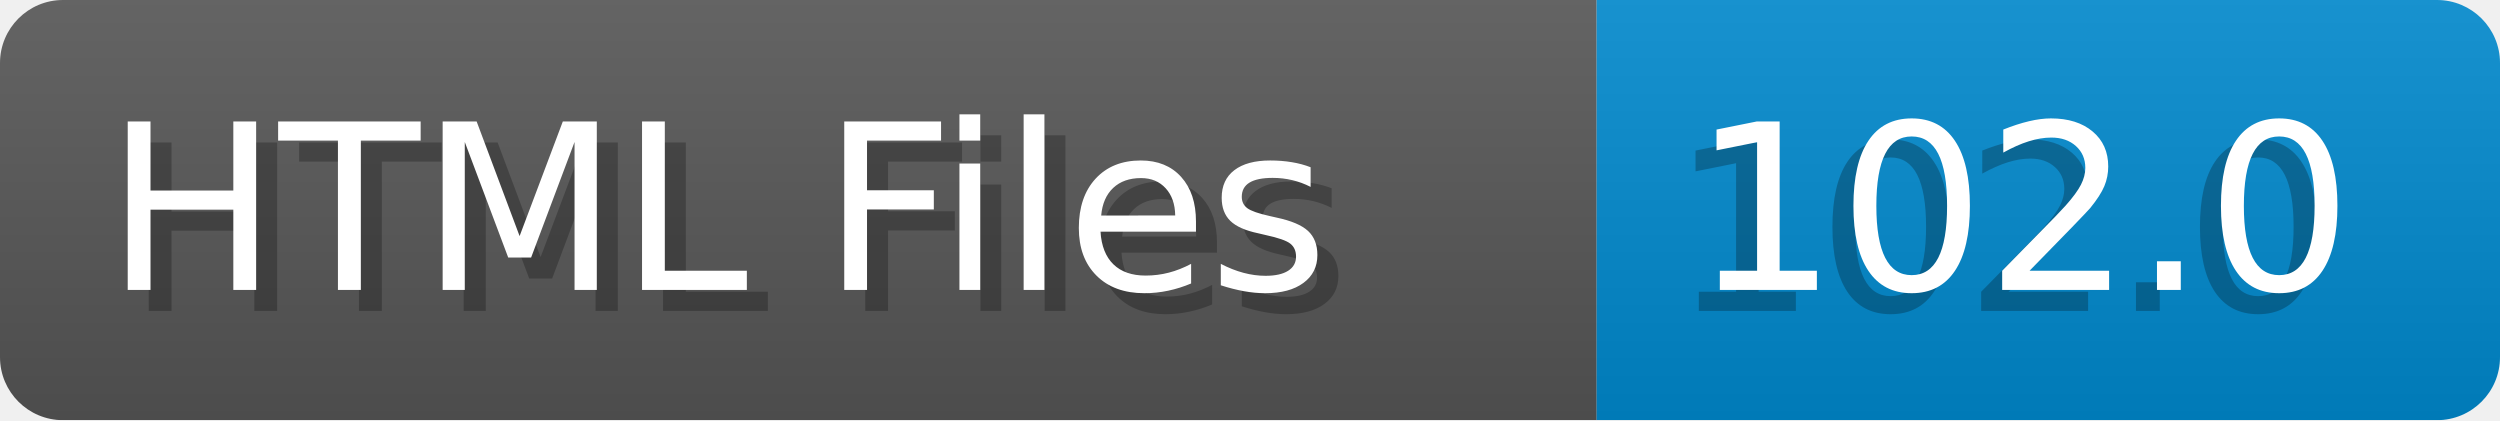
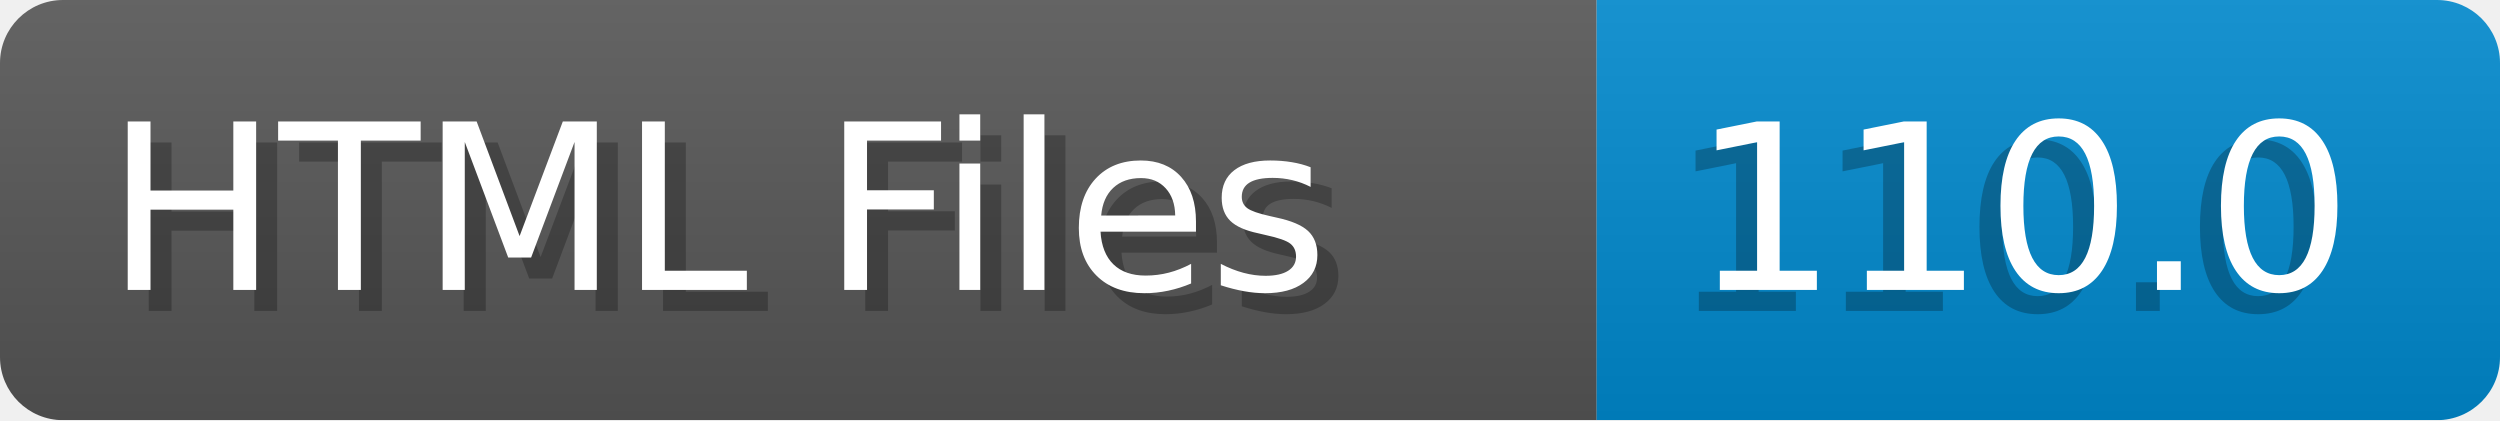
- <svg xmlns="http://www.w3.org/2000/svg" width="119.0" height="20" viewBox="0 0 1190.0 200" role="img" aria-label="HTML Files: 102.0">
+ <svg xmlns="http://www.w3.org/2000/svg" width="119.0" height="20" viewBox="0 0 1190.0 200" role="img" aria-label="HTML Files: 110.0">
  <linearGradient id="a" x2="0" y2="100%">
    <stop offset="0" stop-opacity=".1" stop-color="#EEE" />
    <stop offset="1" stop-opacity=".1" />
  </linearGradient>
  <mask id="m">
    <rect width="1190.0" height="200" rx="30" fill="#FFF" />
  </mask>
  <g mask="url(#m)">
    <rect width="760.0" height="200" fill="#555" />
    <rect width="430.0" height="200" fill="#08C" x="760.0" />
    <rect width="1190.0" height="200" fill="url(#a)" />
  </g>
  <g aria-hidden="true" fill="#fff" text-anchor="start" font-family="Verdana,DejaVu Sans,sans-serif" font-size="110">
    <text x="60" y="148" textLength="660.0" fill="#000" opacity="0.25">HTML Files</text>
    <text x="50" y="138" textLength="660.0">HTML Files</text>
-     <text x="795.0" y="148" textLength="330.0" fill="#000" opacity="0.25">102.0</text>
-     <text x="805.0" y="138" textLength="330.0">102.0</text>
+     <text x="795.0" y="148" textLength="330.0" fill="#000" opacity="0.25">110.0</text>
+     <text x="805.0" y="138" textLength="330.0">110.0</text>
  </g>
</svg>
